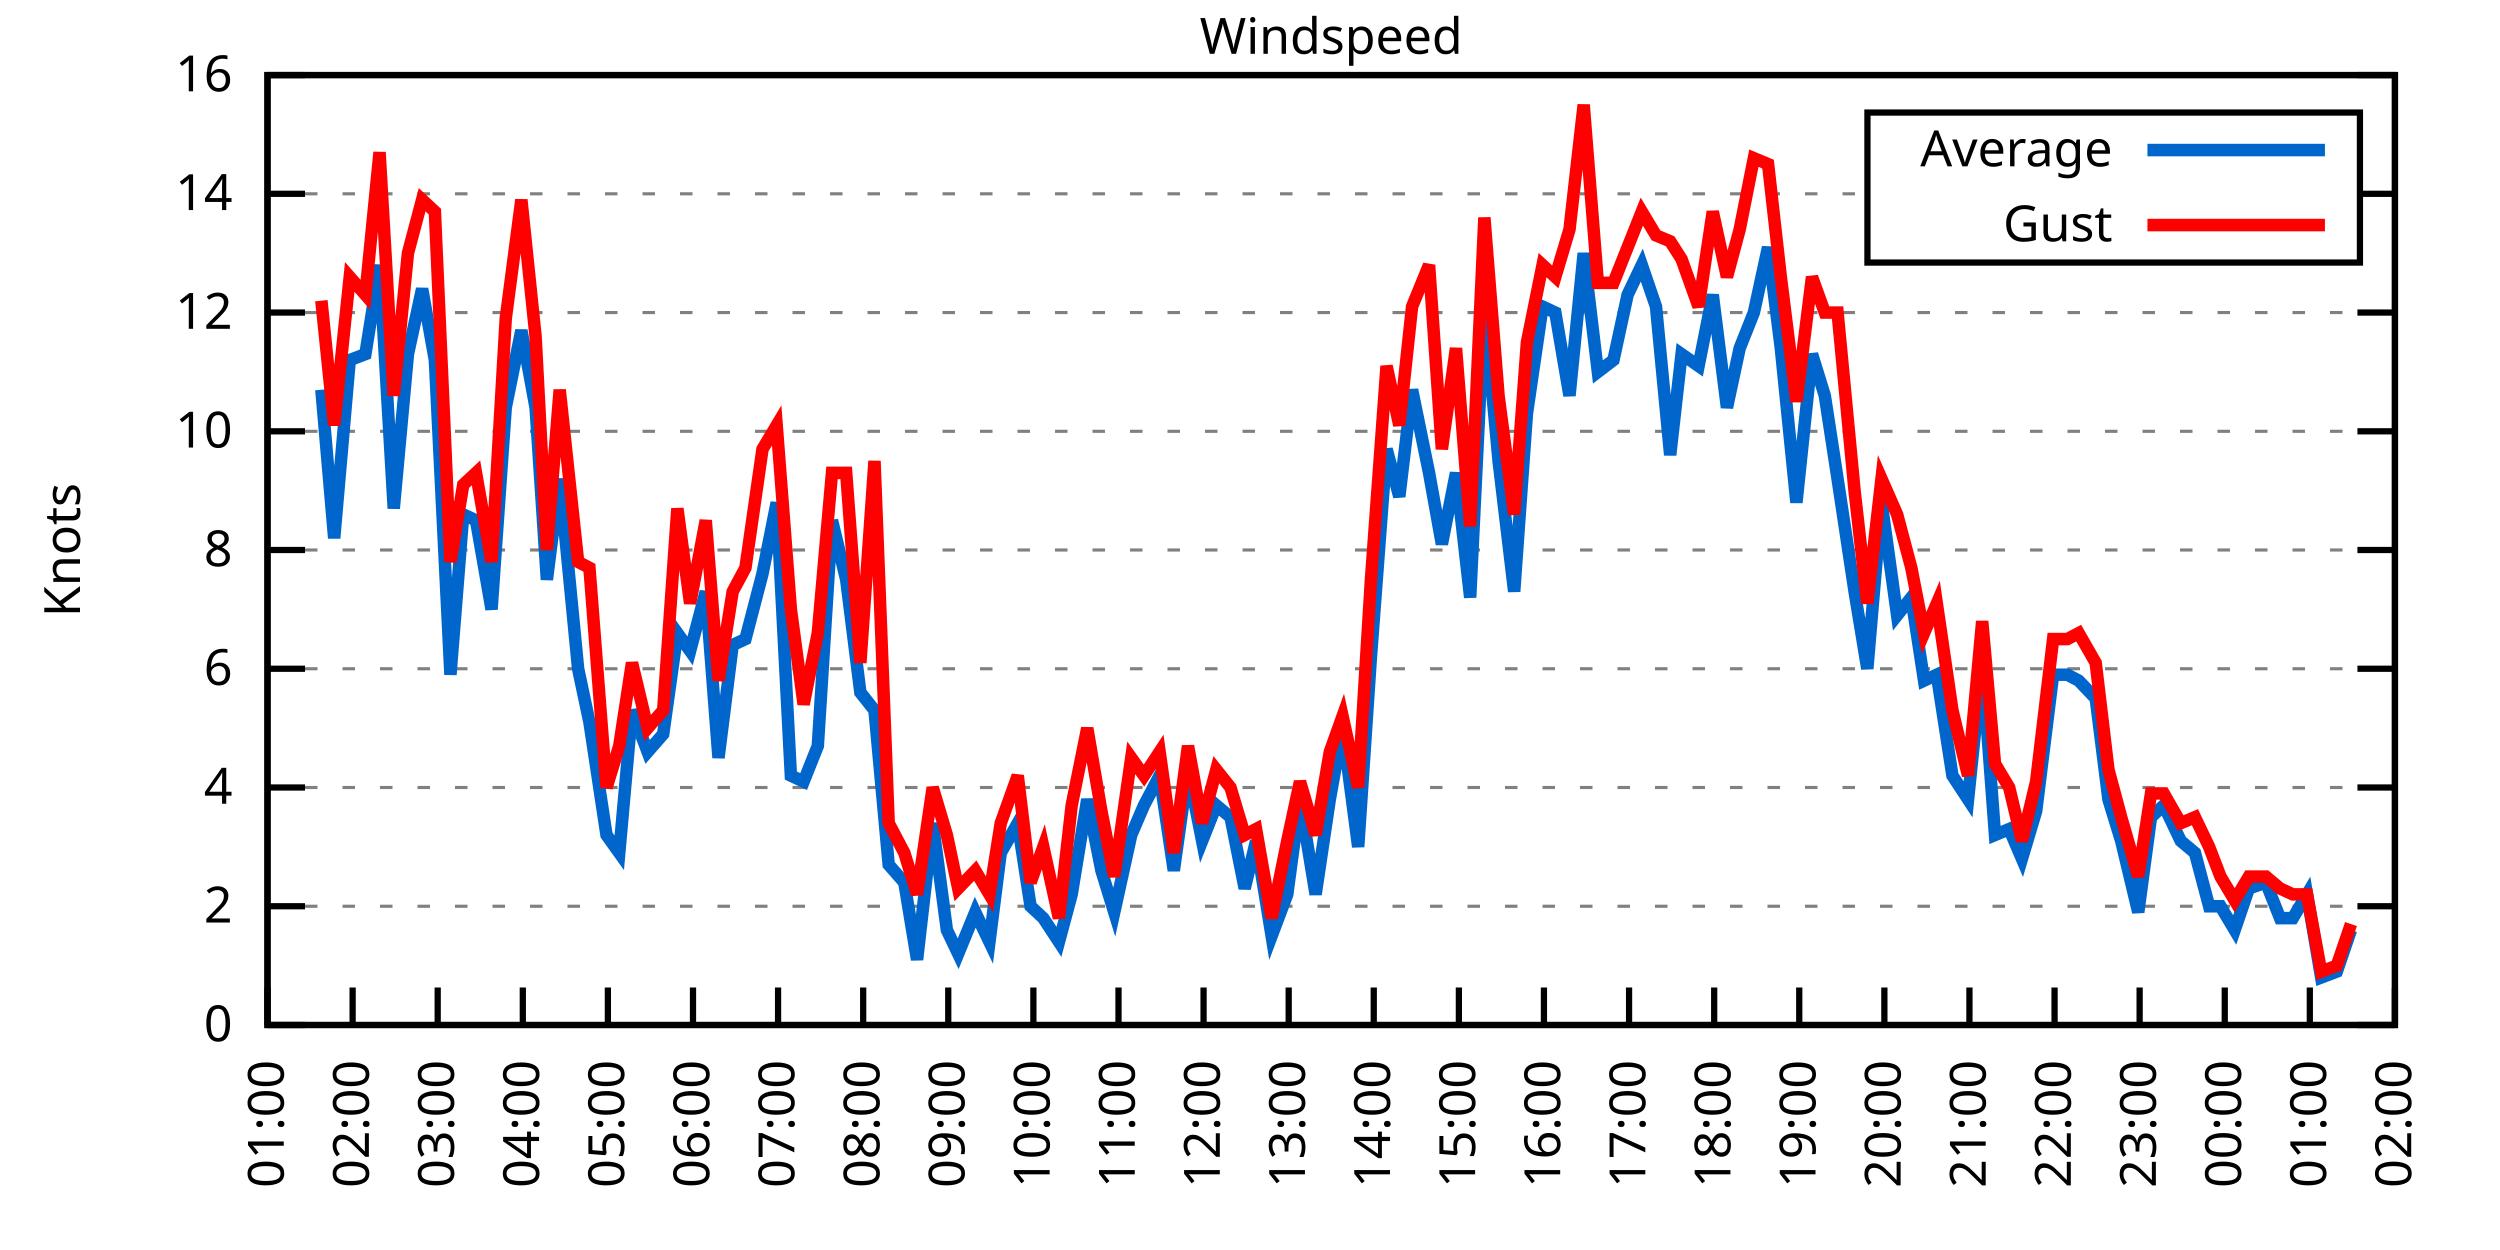
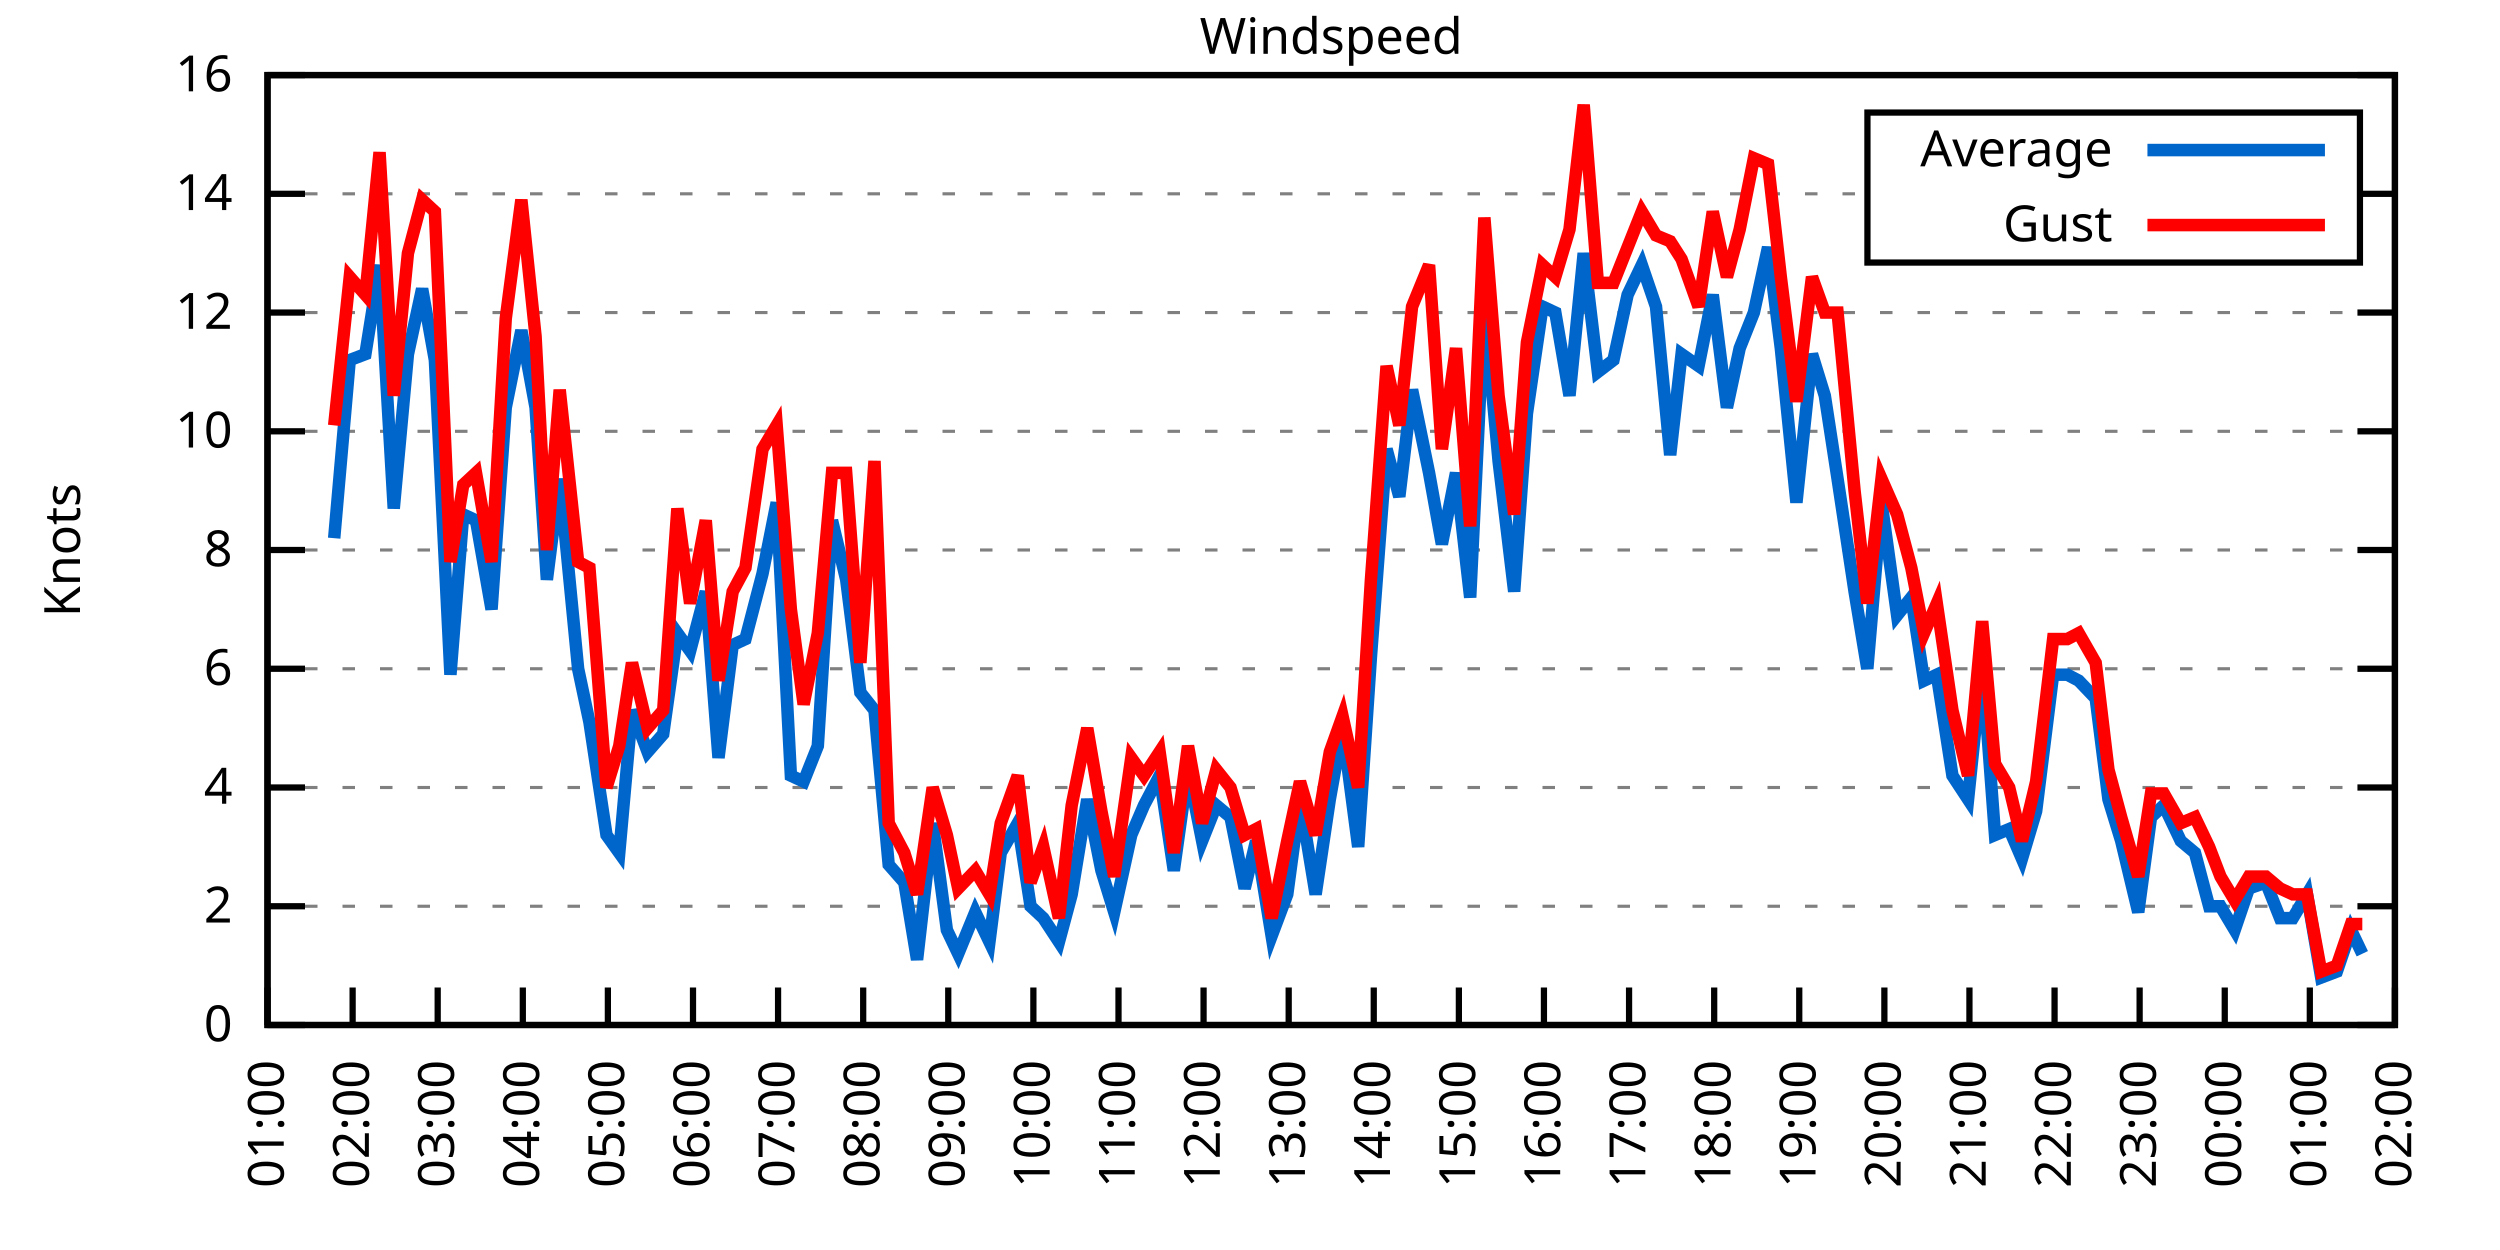
<svg xmlns="http://www.w3.org/2000/svg" xmlns:xlink="http://www.w3.org/1999/xlink" width="400" height="200" viewBox="0 0 400 200">
  <g id="gnuplot_canvas">
    <rect x="0" y="0" width="400" height="200" fill="none" />
    <defs>
      <circle id="gpDot" r="0.5" stroke-width="0.5" stroke="currentColor" />
      <path id="gpPt0" stroke-width="0.333" stroke="currentColor" d="M-1,0 h2 M0,-1 v2" />
      <path id="gpPt1" stroke-width="0.333" stroke="currentColor" d="M-1,-1 L1,1 M1,-1 L-1,1" />
      <path id="gpPt2" stroke-width="0.333" stroke="currentColor" d="M-1,0 L1,0 M0,-1 L0,1 M-1,-1 L1,1 M-1,1 L1,-1" />
      <rect id="gpPt3" stroke-width="0.333" stroke="currentColor" x="-1" y="-1" width="2" height="2" />
      <rect id="gpPt4" stroke-width="0.333" stroke="currentColor" fill="currentColor" x="-1" y="-1" width="2" height="2" />
      <circle id="gpPt5" stroke-width="0.333" stroke="currentColor" cx="0" cy="0" r="1" />
      <use xlink:href="#gpPt5" id="gpPt6" fill="currentColor" stroke="none" />
      <path id="gpPt7" stroke-width="0.333" stroke="currentColor" d="M0,-1.33 L-1.33,0.67 L1.33,0.67 z" />
      <use xlink:href="#gpPt7" id="gpPt8" fill="currentColor" stroke="none" />
      <use xlink:href="#gpPt7" id="gpPt9" stroke="currentColor" transform="rotate(180)" />
      <use xlink:href="#gpPt9" id="gpPt10" fill="currentColor" stroke="none" />
      <use xlink:href="#gpPt3" id="gpPt11" stroke="currentColor" transform="rotate(45)" />
      <use xlink:href="#gpPt11" id="gpPt12" fill="currentColor" stroke="none" />
      <path id="gpPt13" stroke-width="0.333" stroke="currentColor" d="M0,1.330 L1.265,0.411 L0.782,-1.067 L-0.782,-1.076 L-1.265,0.411 z" />
      <use xlink:href="#gpPt13" id="gpPt14" fill="currentColor" stroke="none" />
      <filter id="textbox" filterUnits="objectBoundingBox" x="0" y="0" height="1" width="1">
        <feFlood flood-color="white" flood-opacity="1" result="bgnd" />
        <feComposite in="SourceGraphic" in2="bgnd" operator="atop" />
      </filter>
      <filter id="greybox" filterUnits="objectBoundingBox" x="0" y="0" height="1" width="1">
        <feFlood flood-color="lightgrey" flood-opacity="1" result="grey" />
        <feComposite in="SourceGraphic" in2="grey" operator="atop" />
      </filter>
    </defs>
    <g fill="none" color="white" stroke="currentColor" stroke-width="1.00" stroke-linecap="butt" stroke-linejoin="miter">
</g>
    <g fill="none" color="black" stroke="currentColor" stroke-width="1.00" stroke-linecap="butt" stroke-linejoin="miter">
      <g stroke="none" shape-rendering="crispEdges">
        <polygon fill="rgb(255, 255, 255)" points="42.80,164.00 383.18,164.00 383.18,12.02 42.80,12.02 " />
      </g>
    </g>
    <g fill="none" color="black" stroke="currentColor" stroke-width="1.00" stroke-linecap="butt" stroke-linejoin="miter">
</g>
    <g fill="none" color="black" stroke="black" stroke-width="0.50" stroke-linecap="butt" stroke-linejoin="miter">
</g>
    <g fill="none" color="gray" stroke="currentColor" stroke-width="0.50" stroke-linecap="butt" stroke-linejoin="miter">
      <path stroke="gray" stroke-dasharray="2,4" class="gridline" d="M42.80,164.00 L383.19,164.00  " />
    </g>
    <g fill="none" color="gray" stroke="gray" stroke-width="1.00" stroke-linecap="butt" stroke-linejoin="miter">
</g>
    <g fill="none" color="black" stroke="currentColor" stroke-width="1.00" stroke-linecap="butt" stroke-linejoin="miter">
      <path stroke="black" d="M42.80,164.00 L48.80,164.00 M383.19,164.00 L377.19,164.00  " />
      <g transform="translate(37.20,166.60)" stroke="none" fill="black" font-family="Sans" font-size="8.00" text-anchor="end">
        <text>
          <tspan font-family="Sans"> 0</tspan>
        </text>
      </g>
    </g>
    <g fill="none" color="black" stroke="currentColor" stroke-width="1.00" stroke-linecap="butt" stroke-linejoin="miter">
</g>
    <g fill="none" color="black" stroke="black" stroke-width="0.50" stroke-linecap="butt" stroke-linejoin="miter">
</g>
    <g fill="none" color="gray" stroke="currentColor" stroke-width="0.50" stroke-linecap="butt" stroke-linejoin="miter">
      <path stroke="gray" stroke-dasharray="2,4" class="gridline" d="M42.80,145.00 L383.19,145.00  " />
    </g>
    <g fill="none" color="gray" stroke="gray" stroke-width="1.00" stroke-linecap="butt" stroke-linejoin="miter">
</g>
    <g fill="none" color="black" stroke="currentColor" stroke-width="1.00" stroke-linecap="butt" stroke-linejoin="miter">
      <path stroke="black" d="M42.80,145.00 L48.80,145.00 M383.19,145.00 L377.19,145.00  " />
      <g transform="translate(37.20,147.60)" stroke="none" fill="black" font-family="Sans" font-size="8.00" text-anchor="end">
        <text>
          <tspan font-family="Sans"> 2</tspan>
        </text>
      </g>
    </g>
    <g fill="none" color="black" stroke="currentColor" stroke-width="1.00" stroke-linecap="butt" stroke-linejoin="miter">
</g>
    <g fill="none" color="black" stroke="black" stroke-width="0.50" stroke-linecap="butt" stroke-linejoin="miter">
</g>
    <g fill="none" color="gray" stroke="currentColor" stroke-width="0.50" stroke-linecap="butt" stroke-linejoin="miter">
      <path stroke="gray" stroke-dasharray="2,4" class="gridline" d="M42.80,126.00 L383.19,126.00  " />
    </g>
    <g fill="none" color="gray" stroke="gray" stroke-width="1.00" stroke-linecap="butt" stroke-linejoin="miter">
</g>
    <g fill="none" color="black" stroke="currentColor" stroke-width="1.00" stroke-linecap="butt" stroke-linejoin="miter">
      <path stroke="black" d="M42.80,126.00 L48.80,126.00 M383.19,126.00 L377.19,126.00  " />
      <g transform="translate(37.20,128.60)" stroke="none" fill="black" font-family="Sans" font-size="8.00" text-anchor="end">
        <text>
          <tspan font-family="Sans"> 4</tspan>
        </text>
      </g>
    </g>
    <g fill="none" color="black" stroke="currentColor" stroke-width="1.00" stroke-linecap="butt" stroke-linejoin="miter">
</g>
    <g fill="none" color="black" stroke="black" stroke-width="0.50" stroke-linecap="butt" stroke-linejoin="miter">
</g>
    <g fill="none" color="gray" stroke="currentColor" stroke-width="0.50" stroke-linecap="butt" stroke-linejoin="miter">
      <path stroke="gray" stroke-dasharray="2,4" class="gridline" d="M42.80,107.00 L383.19,107.00  " />
    </g>
    <g fill="none" color="gray" stroke="gray" stroke-width="1.00" stroke-linecap="butt" stroke-linejoin="miter">
</g>
    <g fill="none" color="black" stroke="currentColor" stroke-width="1.00" stroke-linecap="butt" stroke-linejoin="miter">
      <path stroke="black" d="M42.80,107.00 L48.80,107.00 M383.19,107.00 L377.19,107.00  " />
      <g transform="translate(37.20,109.60)" stroke="none" fill="black" font-family="Sans" font-size="8.00" text-anchor="end">
        <text>
          <tspan font-family="Sans"> 6</tspan>
        </text>
      </g>
    </g>
    <g fill="none" color="black" stroke="currentColor" stroke-width="1.00" stroke-linecap="butt" stroke-linejoin="miter">
</g>
    <g fill="none" color="black" stroke="black" stroke-width="0.50" stroke-linecap="butt" stroke-linejoin="miter">
</g>
    <g fill="none" color="gray" stroke="currentColor" stroke-width="0.50" stroke-linecap="butt" stroke-linejoin="miter">
      <path stroke="gray" stroke-dasharray="2,4" class="gridline" d="M42.80,88.00 L383.19,88.00  " />
    </g>
    <g fill="none" color="gray" stroke="gray" stroke-width="1.00" stroke-linecap="butt" stroke-linejoin="miter">
</g>
    <g fill="none" color="black" stroke="currentColor" stroke-width="1.00" stroke-linecap="butt" stroke-linejoin="miter">
      <path stroke="black" d="M42.80,88.00 L48.80,88.00 M383.19,88.00 L377.19,88.00  " />
      <g transform="translate(37.20,90.60)" stroke="none" fill="black" font-family="Sans" font-size="8.00" text-anchor="end">
        <text>
          <tspan font-family="Sans"> 8</tspan>
        </text>
      </g>
    </g>
    <g fill="none" color="black" stroke="currentColor" stroke-width="1.00" stroke-linecap="butt" stroke-linejoin="miter">
</g>
    <g fill="none" color="black" stroke="black" stroke-width="0.50" stroke-linecap="butt" stroke-linejoin="miter">
</g>
    <g fill="none" color="gray" stroke="currentColor" stroke-width="0.50" stroke-linecap="butt" stroke-linejoin="miter">
      <path stroke="gray" stroke-dasharray="2,4" class="gridline" d="M42.80,69.01 L383.19,69.01  " />
    </g>
    <g fill="none" color="gray" stroke="gray" stroke-width="1.00" stroke-linecap="butt" stroke-linejoin="miter">
</g>
    <g fill="none" color="black" stroke="currentColor" stroke-width="1.00" stroke-linecap="butt" stroke-linejoin="miter">
      <path stroke="black" d="M42.80,69.01 L48.80,69.01 M383.19,69.01 L377.19,69.01  " />
      <g transform="translate(37.20,71.61)" stroke="none" fill="black" font-family="Sans" font-size="8.00" text-anchor="end">
        <text>
          <tspan font-family="Sans"> 10</tspan>
        </text>
      </g>
    </g>
    <g fill="none" color="black" stroke="currentColor" stroke-width="1.00" stroke-linecap="butt" stroke-linejoin="miter">
</g>
    <g fill="none" color="black" stroke="black" stroke-width="0.50" stroke-linecap="butt" stroke-linejoin="miter">
</g>
    <g fill="none" color="gray" stroke="currentColor" stroke-width="0.50" stroke-linecap="butt" stroke-linejoin="miter">
      <path stroke="gray" stroke-dasharray="2,4" class="gridline" d="M42.80,50.01 L383.19,50.01  " />
    </g>
    <g fill="none" color="gray" stroke="gray" stroke-width="1.00" stroke-linecap="butt" stroke-linejoin="miter">
</g>
    <g fill="none" color="black" stroke="currentColor" stroke-width="1.00" stroke-linecap="butt" stroke-linejoin="miter">
      <path stroke="black" d="M42.80,50.01 L48.80,50.01 M383.19,50.01 L377.19,50.01  " />
      <g transform="translate(37.20,52.61)" stroke="none" fill="black" font-family="Sans" font-size="8.00" text-anchor="end">
        <text>
          <tspan font-family="Sans"> 12</tspan>
        </text>
      </g>
    </g>
    <g fill="none" color="black" stroke="currentColor" stroke-width="1.00" stroke-linecap="butt" stroke-linejoin="miter">
</g>
    <g fill="none" color="black" stroke="black" stroke-width="0.50" stroke-linecap="butt" stroke-linejoin="miter">
</g>
    <g fill="none" color="gray" stroke="currentColor" stroke-width="0.50" stroke-linecap="butt" stroke-linejoin="miter">
      <path stroke="gray" stroke-dasharray="2,4" class="gridline" d="M42.80,31.01 L298.79,31.01 M377.59,31.01 L383.19,31.01  " />
    </g>
    <g fill="none" color="gray" stroke="gray" stroke-width="1.00" stroke-linecap="butt" stroke-linejoin="miter">
</g>
    <g fill="none" color="black" stroke="currentColor" stroke-width="1.00" stroke-linecap="butt" stroke-linejoin="miter">
      <path stroke="black" d="M42.80,31.01 L48.80,31.01 M383.19,31.01 L377.19,31.01  " />
      <g transform="translate(37.20,33.61)" stroke="none" fill="black" font-family="Sans" font-size="8.00" text-anchor="end">
        <text>
          <tspan font-family="Sans"> 14</tspan>
        </text>
      </g>
    </g>
    <g fill="none" color="black" stroke="currentColor" stroke-width="1.00" stroke-linecap="butt" stroke-linejoin="miter">
</g>
    <g fill="none" color="black" stroke="black" stroke-width="0.50" stroke-linecap="butt" stroke-linejoin="miter">
</g>
    <g fill="none" color="gray" stroke="currentColor" stroke-width="0.50" stroke-linecap="butt" stroke-linejoin="miter">
      <path stroke="gray" stroke-dasharray="2,4" class="gridline" d="M42.80,12.01 L383.19,12.01  " />
    </g>
    <g fill="none" color="gray" stroke="gray" stroke-width="1.00" stroke-linecap="butt" stroke-linejoin="miter">
</g>
    <g fill="none" color="black" stroke="currentColor" stroke-width="1.00" stroke-linecap="butt" stroke-linejoin="miter">
      <path stroke="black" d="M42.80,12.01 L48.80,12.01 M383.19,12.01 L377.19,12.01  " />
      <g transform="translate(37.20,14.61)" stroke="none" fill="black" font-family="Sans" font-size="8.00" text-anchor="end">
        <text>
          <tspan font-family="Sans"> 16</tspan>
        </text>
      </g>
    </g>
    <g fill="none" color="black" stroke="currentColor" stroke-width="1.00" stroke-linecap="butt" stroke-linejoin="miter">
      <path stroke="black" d="M42.80,164.00 L42.80,158.00  " />
      <g transform="translate(45.40,169.60) rotate(270.00)" stroke="none" fill="black" font-family="Sans" font-size="8.00" text-anchor="end">
        <text>
          <tspan font-family="Sans">01:00</tspan>
        </text>
      </g>
    </g>
    <g fill="none" color="black" stroke="currentColor" stroke-width="1.00" stroke-linecap="butt" stroke-linejoin="miter">
      <path stroke="black" d="M56.42,164.00 L56.42,158.00  " />
      <g transform="translate(59.02,169.60) rotate(270.00)" stroke="none" fill="black" font-family="Sans" font-size="8.00" text-anchor="end">
        <text>
          <tspan font-family="Sans">02:00</tspan>
        </text>
      </g>
    </g>
    <g fill="none" color="black" stroke="currentColor" stroke-width="1.00" stroke-linecap="butt" stroke-linejoin="miter">
      <path stroke="black" d="M70.03,164.00 L70.03,158.00  " />
      <g transform="translate(72.63,169.60) rotate(270.00)" stroke="none" fill="black" font-family="Sans" font-size="8.00" text-anchor="end">
        <text>
          <tspan font-family="Sans">03:00</tspan>
        </text>
      </g>
    </g>
    <g fill="none" color="black" stroke="currentColor" stroke-width="1.00" stroke-linecap="butt" stroke-linejoin="miter">
      <path stroke="black" d="M83.65,164.00 L83.65,158.00  " />
      <g transform="translate(86.25,169.60) rotate(270.00)" stroke="none" fill="black" font-family="Sans" font-size="8.00" text-anchor="end">
        <text>
          <tspan font-family="Sans">04:00</tspan>
        </text>
      </g>
    </g>
    <g fill="none" color="black" stroke="currentColor" stroke-width="1.00" stroke-linecap="butt" stroke-linejoin="miter">
      <path stroke="black" d="M97.26,164.00 L97.26,158.00  " />
      <g transform="translate(99.86,169.60) rotate(270.00)" stroke="none" fill="black" font-family="Sans" font-size="8.00" text-anchor="end">
        <text>
          <tspan font-family="Sans">05:00</tspan>
        </text>
      </g>
    </g>
    <g fill="none" color="black" stroke="currentColor" stroke-width="1.00" stroke-linecap="butt" stroke-linejoin="miter">
      <path stroke="black" d="M110.88,164.00 L110.88,158.00  " />
      <g transform="translate(113.48,169.60) rotate(270.00)" stroke="none" fill="black" font-family="Sans" font-size="8.00" text-anchor="end">
        <text>
          <tspan font-family="Sans">06:00</tspan>
        </text>
      </g>
    </g>
    <g fill="none" color="black" stroke="currentColor" stroke-width="1.00" stroke-linecap="butt" stroke-linejoin="miter">
      <path stroke="black" d="M124.49,164.00 L124.49,158.00  " />
      <g transform="translate(127.09,169.60) rotate(270.00)" stroke="none" fill="black" font-family="Sans" font-size="8.00" text-anchor="end">
        <text>
          <tspan font-family="Sans">07:00</tspan>
        </text>
      </g>
    </g>
    <g fill="none" color="black" stroke="currentColor" stroke-width="1.00" stroke-linecap="butt" stroke-linejoin="miter">
      <path stroke="black" d="M138.11,164.00 L138.11,158.00  " />
      <g transform="translate(140.71,169.60) rotate(270.00)" stroke="none" fill="black" font-family="Sans" font-size="8.00" text-anchor="end">
        <text>
          <tspan font-family="Sans">08:00</tspan>
        </text>
      </g>
    </g>
    <g fill="none" color="black" stroke="currentColor" stroke-width="1.00" stroke-linecap="butt" stroke-linejoin="miter">
      <path stroke="black" d="M151.72,164.00 L151.72,158.00  " />
      <g transform="translate(154.32,169.60) rotate(270.00)" stroke="none" fill="black" font-family="Sans" font-size="8.00" text-anchor="end">
        <text>
          <tspan font-family="Sans">09:00</tspan>
        </text>
      </g>
    </g>
    <g fill="none" color="black" stroke="currentColor" stroke-width="1.00" stroke-linecap="butt" stroke-linejoin="miter">
      <path stroke="black" d="M165.34,164.00 L165.34,158.00  " />
      <g transform="translate(167.94,169.60) rotate(270.00)" stroke="none" fill="black" font-family="Sans" font-size="8.00" text-anchor="end">
        <text>
          <tspan font-family="Sans">10:00</tspan>
        </text>
      </g>
    </g>
    <g fill="none" color="black" stroke="currentColor" stroke-width="1.00" stroke-linecap="butt" stroke-linejoin="miter">
      <path stroke="black" d="M178.96,164.00 L178.96,158.00  " />
      <g transform="translate(181.56,169.60) rotate(270.00)" stroke="none" fill="black" font-family="Sans" font-size="8.00" text-anchor="end">
        <text>
          <tspan font-family="Sans">11:00</tspan>
        </text>
      </g>
    </g>
    <g fill="none" color="black" stroke="currentColor" stroke-width="1.00" stroke-linecap="butt" stroke-linejoin="miter">
      <path stroke="black" d="M192.57,164.00 L192.57,158.00  " />
      <g transform="translate(195.17,169.60) rotate(270.00)" stroke="none" fill="black" font-family="Sans" font-size="8.00" text-anchor="end">
        <text>
          <tspan font-family="Sans">12:00</tspan>
        </text>
      </g>
    </g>
    <g fill="none" color="black" stroke="currentColor" stroke-width="1.00" stroke-linecap="butt" stroke-linejoin="miter">
      <path stroke="black" d="M206.19,164.00 L206.19,158.00  " />
      <g transform="translate(208.79,169.60) rotate(270.00)" stroke="none" fill="black" font-family="Sans" font-size="8.00" text-anchor="end">
        <text>
          <tspan font-family="Sans">13:00</tspan>
        </text>
      </g>
    </g>
    <g fill="none" color="black" stroke="currentColor" stroke-width="1.00" stroke-linecap="butt" stroke-linejoin="miter">
      <path stroke="black" d="M219.80,164.00 L219.80,158.00  " />
      <g transform="translate(222.40,169.60) rotate(270.00)" stroke="none" fill="black" font-family="Sans" font-size="8.00" text-anchor="end">
        <text>
          <tspan font-family="Sans">14:00</tspan>
        </text>
      </g>
    </g>
    <g fill="none" color="black" stroke="currentColor" stroke-width="1.00" stroke-linecap="butt" stroke-linejoin="miter">
      <path stroke="black" d="M233.42,164.00 L233.42,158.00  " />
      <g transform="translate(236.02,169.60) rotate(270.00)" stroke="none" fill="black" font-family="Sans" font-size="8.00" text-anchor="end">
        <text>
          <tspan font-family="Sans">15:00</tspan>
        </text>
      </g>
    </g>
    <g fill="none" color="black" stroke="currentColor" stroke-width="1.00" stroke-linecap="butt" stroke-linejoin="miter">
      <path stroke="black" d="M247.03,164.00 L247.03,158.00  " />
      <g transform="translate(249.63,169.60) rotate(270.00)" stroke="none" fill="black" font-family="Sans" font-size="8.00" text-anchor="end">
        <text>
          <tspan font-family="Sans">16:00</tspan>
        </text>
      </g>
    </g>
    <g fill="none" color="black" stroke="currentColor" stroke-width="1.00" stroke-linecap="butt" stroke-linejoin="miter">
      <path stroke="black" d="M260.65,164.00 L260.65,158.00  " />
      <g transform="translate(263.25,169.60) rotate(270.00)" stroke="none" fill="black" font-family="Sans" font-size="8.00" text-anchor="end">
        <text>
          <tspan font-family="Sans">17:00</tspan>
        </text>
      </g>
    </g>
    <g fill="none" color="black" stroke="currentColor" stroke-width="1.00" stroke-linecap="butt" stroke-linejoin="miter">
      <path stroke="black" d="M274.27,164.00 L274.27,158.00  " />
      <g transform="translate(276.87,169.60) rotate(270.00)" stroke="none" fill="black" font-family="Sans" font-size="8.00" text-anchor="end">
        <text>
          <tspan font-family="Sans">18:00</tspan>
        </text>
      </g>
    </g>
    <g fill="none" color="black" stroke="currentColor" stroke-width="1.00" stroke-linecap="butt" stroke-linejoin="miter">
      <path stroke="black" d="M287.88,164.00 L287.88,158.00  " />
      <g transform="translate(290.48,169.60) rotate(270.00)" stroke="none" fill="black" font-family="Sans" font-size="8.00" text-anchor="end">
        <text>
          <tspan font-family="Sans">19:00</tspan>
        </text>
      </g>
    </g>
    <g fill="none" color="black" stroke="currentColor" stroke-width="1.00" stroke-linecap="butt" stroke-linejoin="miter">
      <path stroke="black" d="M301.50,164.00 L301.50,158.00  " />
      <g transform="translate(304.10,169.60) rotate(270.00)" stroke="none" fill="black" font-family="Sans" font-size="8.00" text-anchor="end">
        <text>
          <tspan font-family="Sans">20:00</tspan>
        </text>
      </g>
    </g>
    <g fill="none" color="black" stroke="currentColor" stroke-width="1.00" stroke-linecap="butt" stroke-linejoin="miter">
      <path stroke="black" d="M315.11,164.00 L315.11,158.00  " />
      <g transform="translate(317.71,169.60) rotate(270.00)" stroke="none" fill="black" font-family="Sans" font-size="8.00" text-anchor="end">
        <text>
          <tspan font-family="Sans">21:00</tspan>
        </text>
      </g>
    </g>
    <g fill="none" color="black" stroke="currentColor" stroke-width="1.00" stroke-linecap="butt" stroke-linejoin="miter">
      <path stroke="black" d="M328.73,164.00 L328.73,158.00  " />
      <g transform="translate(331.33,169.60) rotate(270.00)" stroke="none" fill="black" font-family="Sans" font-size="8.00" text-anchor="end">
        <text>
          <tspan font-family="Sans">22:00</tspan>
        </text>
      </g>
    </g>
    <g fill="none" color="black" stroke="currentColor" stroke-width="1.00" stroke-linecap="butt" stroke-linejoin="miter">
      <path stroke="black" d="M342.34,164.00 L342.34,158.00  " />
      <g transform="translate(344.94,169.60) rotate(270.00)" stroke="none" fill="black" font-family="Sans" font-size="8.00" text-anchor="end">
        <text>
          <tspan font-family="Sans">23:00</tspan>
        </text>
      </g>
    </g>
    <g fill="none" color="black" stroke="currentColor" stroke-width="1.00" stroke-linecap="butt" stroke-linejoin="miter">
      <path stroke="black" d="M355.96,164.00 L355.96,158.00  " />
      <g transform="translate(358.56,169.60) rotate(270.00)" stroke="none" fill="black" font-family="Sans" font-size="8.00" text-anchor="end">
        <text>
          <tspan font-family="Sans">00:00</tspan>
        </text>
      </g>
    </g>
    <g fill="none" color="black" stroke="currentColor" stroke-width="1.00" stroke-linecap="butt" stroke-linejoin="miter">
      <path stroke="black" d="M369.57,164.00 L369.57,158.00  " />
      <g transform="translate(372.17,169.60) rotate(270.00)" stroke="none" fill="black" font-family="Sans" font-size="8.00" text-anchor="end">
        <text>
          <tspan font-family="Sans">01:00</tspan>
        </text>
      </g>
    </g>
    <g fill="none" color="black" stroke="currentColor" stroke-width="1.00" stroke-linecap="butt" stroke-linejoin="miter">
      <path stroke="black" d="M383.19,164.00 L383.19,158.00  " />
      <g transform="translate(385.79,169.60) rotate(270.00)" stroke="none" fill="black" font-family="Sans" font-size="8.00" text-anchor="end">
        <text>
          <tspan font-family="Sans">02:00</tspan>
        </text>
      </g>
    </g>
    <g fill="none" color="black" stroke="currentColor" stroke-width="1.00" stroke-linecap="butt" stroke-linejoin="miter">
</g>
    <g fill="none" color="black" stroke="currentColor" stroke-width="1.00" stroke-linecap="butt" stroke-linejoin="miter">
      <path stroke="black" d="M42.80,12.01 L42.80,164.00 L383.19,164.00 L383.19,12.01 L42.80,12.01 Z  " />
    </g>
    <g fill="none" color="black" stroke="currentColor" stroke-width="1.00" stroke-linecap="butt" stroke-linejoin="miter">
</g>
    <g fill="none" color="black" stroke="currentColor" stroke-width="1.00" stroke-linecap="butt" stroke-linejoin="miter">
      <path stroke="black" d="M298.79,42.01 L298.79,18.01 L377.59,18.01 L377.59,42.01 L298.79,42.01 Z  " />
    </g>
    <g id="Windspeed_plot_1">
      <g fill="none" color="white" stroke="black" stroke-width="2.00" stroke-linecap="butt" stroke-linejoin="miter">
</g>
      <g fill="none" color="black" stroke="currentColor" stroke-width="2.00" stroke-linecap="butt" stroke-linejoin="miter">
        <g transform="translate(337.99,26.61)" stroke="none" fill="black" font-family="Sans" font-size="8.00" text-anchor="end">
          <text>
            <tspan font-family="Sans">Average</tspan>
          </text>
        </g>
      </g>
      <g fill="none" color="black" stroke="currentColor" stroke-width="2.00" stroke-linecap="butt" stroke-linejoin="miter">
-         <path stroke="rgb(  0, 102, 204)" d="M343.59,24.01 L371.99,24.01 M51.42,62.36 L53.47,86.11 L55.96,57.61 L58.46,56.66 L60.73,42.41 L63.00,81.36   L65.27,56.66 L67.54,46.21 L69.58,57.61 L72.07,107.95 L74.12,82.31 L76.16,83.26 L78.65,97.50 L80.92,65.21   L83.42,52.86 L85.69,65.21 L87.50,92.75 L89.55,76.61 L92.50,107.00 L94.31,115.55 L97.04,133.60 L99.08,136.45   L101.12,113.65 L103.62,120.30 L106.11,117.45 L108.38,101.30 L110.42,104.15 L112.92,94.65 L114.96,121.25 L117.23,103.20   L119.27,102.25 L122.00,91.80 L124.27,80.41 L126.54,124.10 L128.58,125.05 L130.85,119.35 L133.12,83.26 L135.39,92.75   L137.66,110.80 L139.92,113.65 L142.19,138.35 L144.69,141.20 L146.73,153.55 L149.23,131.70 L151.50,148.80 L153.31,152.60   L156.04,145.95 L158.31,150.70 L160.12,136.45 L162.84,131.70 L164.89,145.00 L166.93,146.90 L169.43,150.70 L171.47,143.10   L173.96,127.90 L176.23,139.30 L178.28,145.95 L181.00,133.60 L183.04,128.85 L185.54,124.10 L187.81,139.30 L190.08,123.15   L192.34,134.55 L194.61,128.85 L196.88,130.75 L199.15,142.15 L200.97,134.55 L203.46,149.75 L205.96,143.10 L208.00,127.90   L210.50,143.10 L212.77,127.90 L214.81,116.50 L217.31,135.50 L219.35,105.10 L221.85,71.86 L223.89,79.46 L225.93,62.36   L228.65,75.66 L230.70,87.06 L232.96,75.66 L235.23,95.60 L237.50,49.06 L239.77,73.76 L242.27,94.65 L244.31,66.16   L246.81,49.06 L248.85,50.01 L251.12,63.31 L253.39,40.51 L255.66,59.51 L258.15,57.61 L260.42,47.16 L262.69,42.41   L264.96,49.06 L267.23,72.81 L269.05,56.66 L271.77,58.56 L274.04,47.16 L276.31,65.21 L278.35,55.71 L280.62,50.01   L282.89,39.56 L284.93,55.71 L287.43,80.41 L289.92,56.66 L291.97,63.31 L294.01,76.61 L296.73,94.65 L298.77,107.00   L301.04,80.41 L303.54,98.45 L305.81,95.60 L307.85,108.90 L309.89,107.95 L312.39,124.10 L314.89,127.90 L317.15,106.05   L319.20,133.60 L321.47,132.65 L323.51,137.40 L325.78,129.80 L328.50,107.95 L330.77,107.95 L332.59,108.90 L335.31,111.75   L337.35,127.90 L339.39,134.55 L342.12,145.95 L344.16,130.75 L346.20,128.85 L348.92,134.55 L351.19,136.45 L353.46,145.00   L355.28,145.00 L357.55,148.80 L359.82,142.15 L362.54,141.20 L364.81,146.90 L366.85,146.90 L369.12,143.10 L371.39,156.40   L373.89,155.45 L376.16,148.80  " />
+         <path stroke="rgb(  0, 102, 204)" d="M343.59,24.01 L371.99,24.01 M53.47,86.11 L55.96,57.61 L58.46,56.66 L60.73,42.41 L63.00,81.36 L65.27,56.66   L67.54,46.21 L69.58,57.61 L72.07,107.95 L74.12,82.31 L76.16,83.26 L78.65,97.50 L80.92,65.21 L83.42,52.86   L85.69,65.21 L87.50,92.75 L89.55,76.61 L92.50,107.00 L94.31,115.55 L97.04,133.60 L99.08,136.45 L101.12,113.65   L103.62,120.30 L106.11,117.45 L108.38,101.30 L110.42,104.15 L112.92,94.65 L114.96,121.25 L117.23,103.20 L119.27,102.25   L122.00,91.80 L124.27,80.41 L126.54,124.10 L128.58,125.05 L130.85,119.35 L133.12,83.26 L135.39,92.75 L137.66,110.80   L139.92,113.65 L142.19,138.35 L144.69,141.20 L146.73,153.55 L149.23,131.70 L151.50,148.80 L153.31,152.60 L156.04,145.95   L158.31,150.70 L160.12,136.45 L162.84,131.70 L164.89,145.00 L166.93,146.90 L169.43,150.70 L171.47,143.10 L173.96,127.90   L176.23,139.30 L178.28,145.95 L181.00,133.60 L183.04,128.85 L185.54,124.10 L187.81,139.30 L190.08,123.15 L192.34,134.55   L194.61,128.85 L196.88,130.75 L199.15,142.15 L200.97,134.55 L203.46,149.75 L205.96,143.10 L208.00,127.90 L210.50,143.10   L212.77,127.90 L214.81,116.50 L217.31,135.50 L219.35,105.10 L221.85,71.86 L223.89,79.46 L225.93,62.36 L228.65,75.66   L230.70,87.06 L232.96,75.66 L235.23,95.60 L237.50,49.06 L239.77,73.76 L242.27,94.65 L244.31,66.16 L246.81,49.06   L248.85,50.01 L251.12,63.31 L253.39,40.51 L255.66,59.51 L258.15,57.61 L260.42,47.16 L262.69,42.41 L264.96,49.06   L267.23,72.81 L269.05,56.66 L271.77,58.56 L274.04,47.16 L276.31,65.21 L278.35,55.71 L280.62,50.01 L282.89,39.56   L284.93,55.71 L287.43,80.41 L289.92,56.66 L291.97,63.31 L294.01,76.61 L296.73,94.65 L298.77,107.00 L301.04,80.41   L303.54,98.45 L305.81,95.60 L307.85,108.90 L309.89,107.95 L312.39,124.10 L314.89,127.90 L317.15,106.05 L319.20,133.60   L321.47,132.65 L323.51,137.40 L325.78,129.80 L328.50,107.95 L330.77,107.95 L332.59,108.90 L335.31,111.75 L337.35,127.90   L339.39,134.55 L342.12,145.95 L344.16,130.75 L346.20,128.85 L348.92,134.55 L351.19,136.45 L353.46,145.00 L355.28,145.00   L357.55,148.80 L359.82,142.15 L362.54,141.20 L364.81,146.90 L366.85,146.90 L369.12,143.10 L371.39,156.40 L373.89,155.45   L376.16,148.80 L377.97,152.60  " />
      </g>
    </g>
    <g id="Windspeed_plot_2">
      <g fill="none" color="black" stroke="currentColor" stroke-width="2.00" stroke-linecap="butt" stroke-linejoin="miter">
        <g transform="translate(337.99,38.61)" stroke="none" fill="black" font-family="Sans" font-size="8.00" text-anchor="end">
          <text>
            <tspan font-family="Sans">Gust</tspan>
          </text>
        </g>
      </g>
      <g fill="none" color="black" stroke="currentColor" stroke-width="2.00" stroke-linecap="butt" stroke-linejoin="miter">
-         <path stroke="rgb(255,   0,   0)" d="M343.59,36.01 L371.99,36.01 M51.42,48.11 L53.47,68.06 L55.96,44.31 L58.46,47.16 L60.73,24.36 L63.00,63.31   L65.27,40.51 L67.54,31.96 L69.58,33.86 L72.07,89.90 L74.12,77.56 L76.16,75.66 L78.65,89.90 L80.92,50.96   L83.42,31.96 L85.69,53.81 L87.50,88.00 L89.55,62.36 L92.50,89.90 L94.31,90.85 L97.04,126.00 L99.08,119.35   L101.12,106.05 L103.62,116.50 L106.11,113.65 L108.38,81.36 L110.42,96.55 L112.92,83.26 L114.96,108.90 L117.23,94.65   L119.27,90.85 L122.00,71.86 L124.27,68.06 L126.54,97.50 L128.58,112.70 L130.85,101.30 L133.12,75.66 L135.39,75.66   L137.66,106.05 L139.92,73.76 L142.19,131.70 L144.69,136.45 L146.73,143.10 L149.23,126.00 L151.50,133.60 L153.31,142.15   L156.04,139.30 L158.31,143.10 L160.12,131.70 L162.84,124.10 L164.89,141.20 L166.93,135.50 L169.43,146.90 L171.47,128.85   L173.96,116.50 L176.23,129.80 L178.28,140.25 L181.00,121.25 L183.04,124.10 L185.54,120.30 L187.81,136.45 L190.08,119.35   L192.34,131.70 L194.61,123.15 L196.88,126.00 L199.15,133.60 L200.97,132.65 L203.46,146.90 L205.96,134.55 L208.00,125.05   L210.50,133.60 L212.77,120.30 L214.81,114.60 L217.31,126.00 L219.35,92.75 L221.85,58.56 L223.89,68.06 L225.93,49.06   L228.65,42.41 L230.70,71.86 L232.96,55.71 L235.23,84.21 L237.50,34.81 L239.77,63.31 L242.27,82.31 L244.31,54.76   L246.81,42.41 L248.85,44.31 L251.12,36.71 L253.39,16.76 L255.66,45.26 L258.15,45.26 L260.42,39.56 L262.69,33.86   L264.96,37.66 L267.23,38.61 L269.05,41.46 L271.77,49.06 L274.04,33.86 L276.31,44.31 L278.35,36.71 L280.62,25.31   L282.89,26.26 L284.93,44.31 L287.43,64.26 L289.92,44.31 L291.97,50.01 L294.01,50.01 L296.73,78.51 L298.77,96.55   L301.04,76.61 L303.54,82.31 L305.81,90.85 L307.85,101.30 L309.89,96.55 L312.39,113.65 L314.89,124.10 L317.15,99.40   L319.20,122.20 L321.47,126.00 L323.51,134.55 L325.78,125.05 L328.50,102.25 L330.77,102.25 L332.59,101.30 L335.31,106.05   L337.35,123.15 L339.39,130.75 L342.12,140.25 L344.16,126.95 L346.20,126.95 L348.92,131.70 L351.19,130.75 L353.46,135.50   L355.28,140.25 L357.55,144.05 L359.82,140.25 L362.54,140.25 L364.81,142.15 L366.85,143.10 L369.12,143.10 L371.39,155.45   L373.89,154.50 L376.16,147.85  " />
+         <path stroke="rgb(255,   0,   0)" d="M343.59,36.01 L371.99,36.01 M53.47,68.06 L55.96,44.31 L58.46,47.16 L60.73,24.36 L63.00,63.31 L65.27,40.51   L67.54,31.96 L69.58,33.86 L72.07,89.90 L74.12,77.56 L76.16,75.66 L78.65,89.90 L80.92,50.96 L83.42,31.96   L85.69,53.81 L87.50,88.00 L89.55,62.36 L92.50,89.90 L94.31,90.85 L97.04,126.00 L99.08,119.35 L101.12,106.05   L103.62,116.50 L106.11,113.65 L108.38,81.36 L110.42,96.55 L112.92,83.26 L114.96,108.90 L117.23,94.65 L119.27,90.85   L122.00,71.86 L124.27,68.06 L126.54,97.50 L128.58,112.70 L130.85,101.30 L133.12,75.66 L135.39,75.66 L137.66,106.05   L139.92,73.76 L142.19,131.70 L144.69,136.45 L146.73,143.10 L149.23,126.00 L151.50,133.60 L153.31,142.15 L156.04,139.30   L158.31,143.10 L160.12,131.70 L162.84,124.10 L164.89,141.20 L166.93,135.50 L169.43,146.90 L171.47,128.85 L173.96,116.50   L176.23,129.80 L178.28,140.25 L181.00,121.25 L183.04,124.10 L185.54,120.30 L187.81,136.45 L190.08,119.35 L192.34,131.70   L194.61,123.15 L196.88,126.00 L199.15,133.60 L200.97,132.65 L203.46,146.90 L205.96,134.55 L208.00,125.05 L210.50,133.60   L212.77,120.30 L214.81,114.60 L217.31,126.00 L219.35,92.75 L221.85,58.56 L223.89,68.06 L225.93,49.06 L228.65,42.41   L230.70,71.86 L232.96,55.71 L235.23,84.21 L237.50,34.81 L239.77,63.31 L242.27,82.31 L244.31,54.76 L246.81,42.41   L248.85,44.31 L251.12,36.71 L253.39,16.76 L255.66,45.26 L258.15,45.26 L260.42,39.56 L262.69,33.86 L264.96,37.66   L267.23,38.61 L269.05,41.46 L271.77,49.06 L274.04,33.86 L276.31,44.31 L278.35,36.71 L280.62,25.31 L282.89,26.26   L284.93,44.31 L287.43,64.26 L289.92,44.31 L291.97,50.01 L294.01,50.01 L296.73,78.51 L298.77,96.55 L301.04,76.61   L303.54,82.31 L305.81,90.85 L307.85,101.30 L309.89,96.55 L312.39,113.65 L314.89,124.10 L317.15,99.40 L319.20,122.20   L321.47,126.00 L323.51,134.55 L325.78,125.05 L328.50,102.25 L330.77,102.25 L332.59,101.30 L335.31,106.05 L337.35,123.15   L339.39,130.75 L342.12,140.25 L344.16,126.95 L346.20,126.95 L348.92,131.70 L351.19,130.75 L353.46,135.50 L355.28,140.25   L357.55,144.05 L359.82,140.25 L362.54,140.25 L364.81,142.15 L366.85,143.10 L369.12,143.10 L371.39,155.45 L373.89,154.50   L376.16,147.85 L377.97,147.85  " />
      </g>
    </g>
    <g fill="none" color="black" stroke="currentColor" stroke-width="2.00" stroke-linecap="butt" stroke-linejoin="miter">
</g>
    <g fill="none" color="black" stroke="black" stroke-width="1.00" stroke-linecap="butt" stroke-linejoin="miter">
</g>
    <g fill="none" color="black" stroke="currentColor" stroke-width="1.00" stroke-linecap="butt" stroke-linejoin="miter">
      <path stroke="black" d="M42.80,12.01 L42.80,164.00 L383.19,164.00 L383.19,12.01 L42.80,12.01 Z  " />
      <g transform="translate(12.80,88.01) rotate(270.00)" stroke="none" fill="black" font-family="Sans" font-size="8.00" text-anchor="middle">
        <text>
          <tspan font-family="Sans">Knots</tspan>
        </text>
      </g>
    </g>
    <g fill="none" color="black" stroke="currentColor" stroke-width="1.00" stroke-linecap="butt" stroke-linejoin="miter">
</g>
    <g fill="none" color="black" stroke="currentColor" stroke-width="1.00" stroke-linecap="butt" stroke-linejoin="miter">
      <g transform="translate(212.99,8.61)" stroke="none" fill="black" font-family="Sans" font-size="8.00" text-anchor="middle">
        <text>
          <tspan font-family="Sans">Windspeed</tspan>
        </text>
      </g>
    </g>
    <g fill="none" color="black" stroke="currentColor" stroke-width="1.00" stroke-linecap="butt" stroke-linejoin="miter">
</g>
  </g>
</svg>
